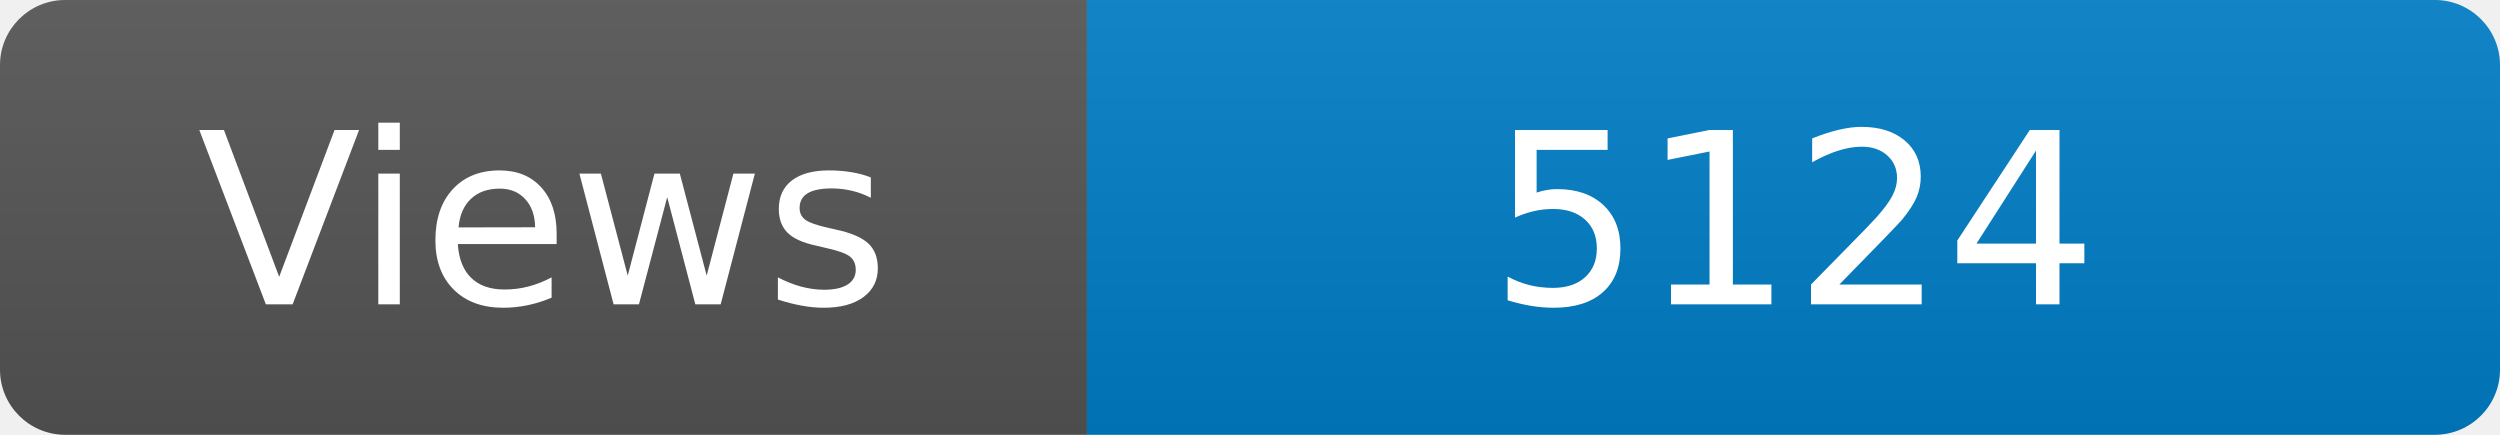
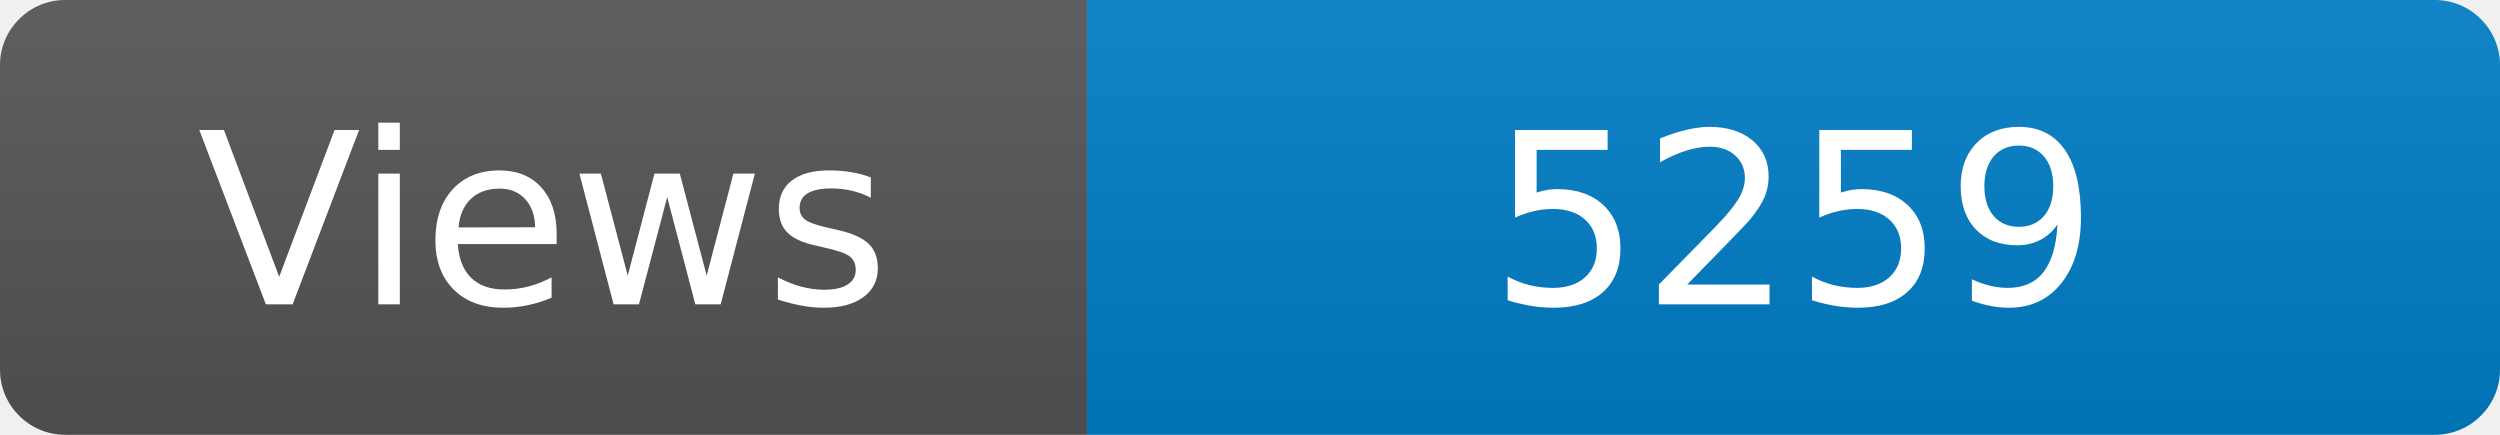
<svg xmlns="http://www.w3.org/2000/svg" width="115" height="20" role="img" aria-label="Maintained?: yes">
  <linearGradient id="s" x2="0" y2="100%">
    <stop offset="0" stop-color="#bbb" stop-opacity=".1" />
    <stop offset="1" stop-opacity=".1" />
  </linearGradient>
  <clipPath id="r">
    <rect width="115" height="20" rx="3" fill="#fff" />
  </clipPath>
  <g clip-path="url(#r)">
    <rect width="50" height="20" fill="#555" />
    <rect x="50" width="160" height="20" fill="#007ec6" />
    <rect width="115" height="20" fill="url(#s)" />
  </g>
  <g fill="#fff" text-anchor="middle" font-family="Verdana,Geneva,DejaVu Sans,sans-serif" font-size="110">
    <text x="250" y="140" transform="scale(.1)" fill="#fff">Views</text>
-     <text x="825" y="140" transform="scale(.1)" fill="#fff">5124</text>
+     <text x="825" y="140" transform="scale(.1)" fill="#fff">5259</text>
  </g>
</svg>
